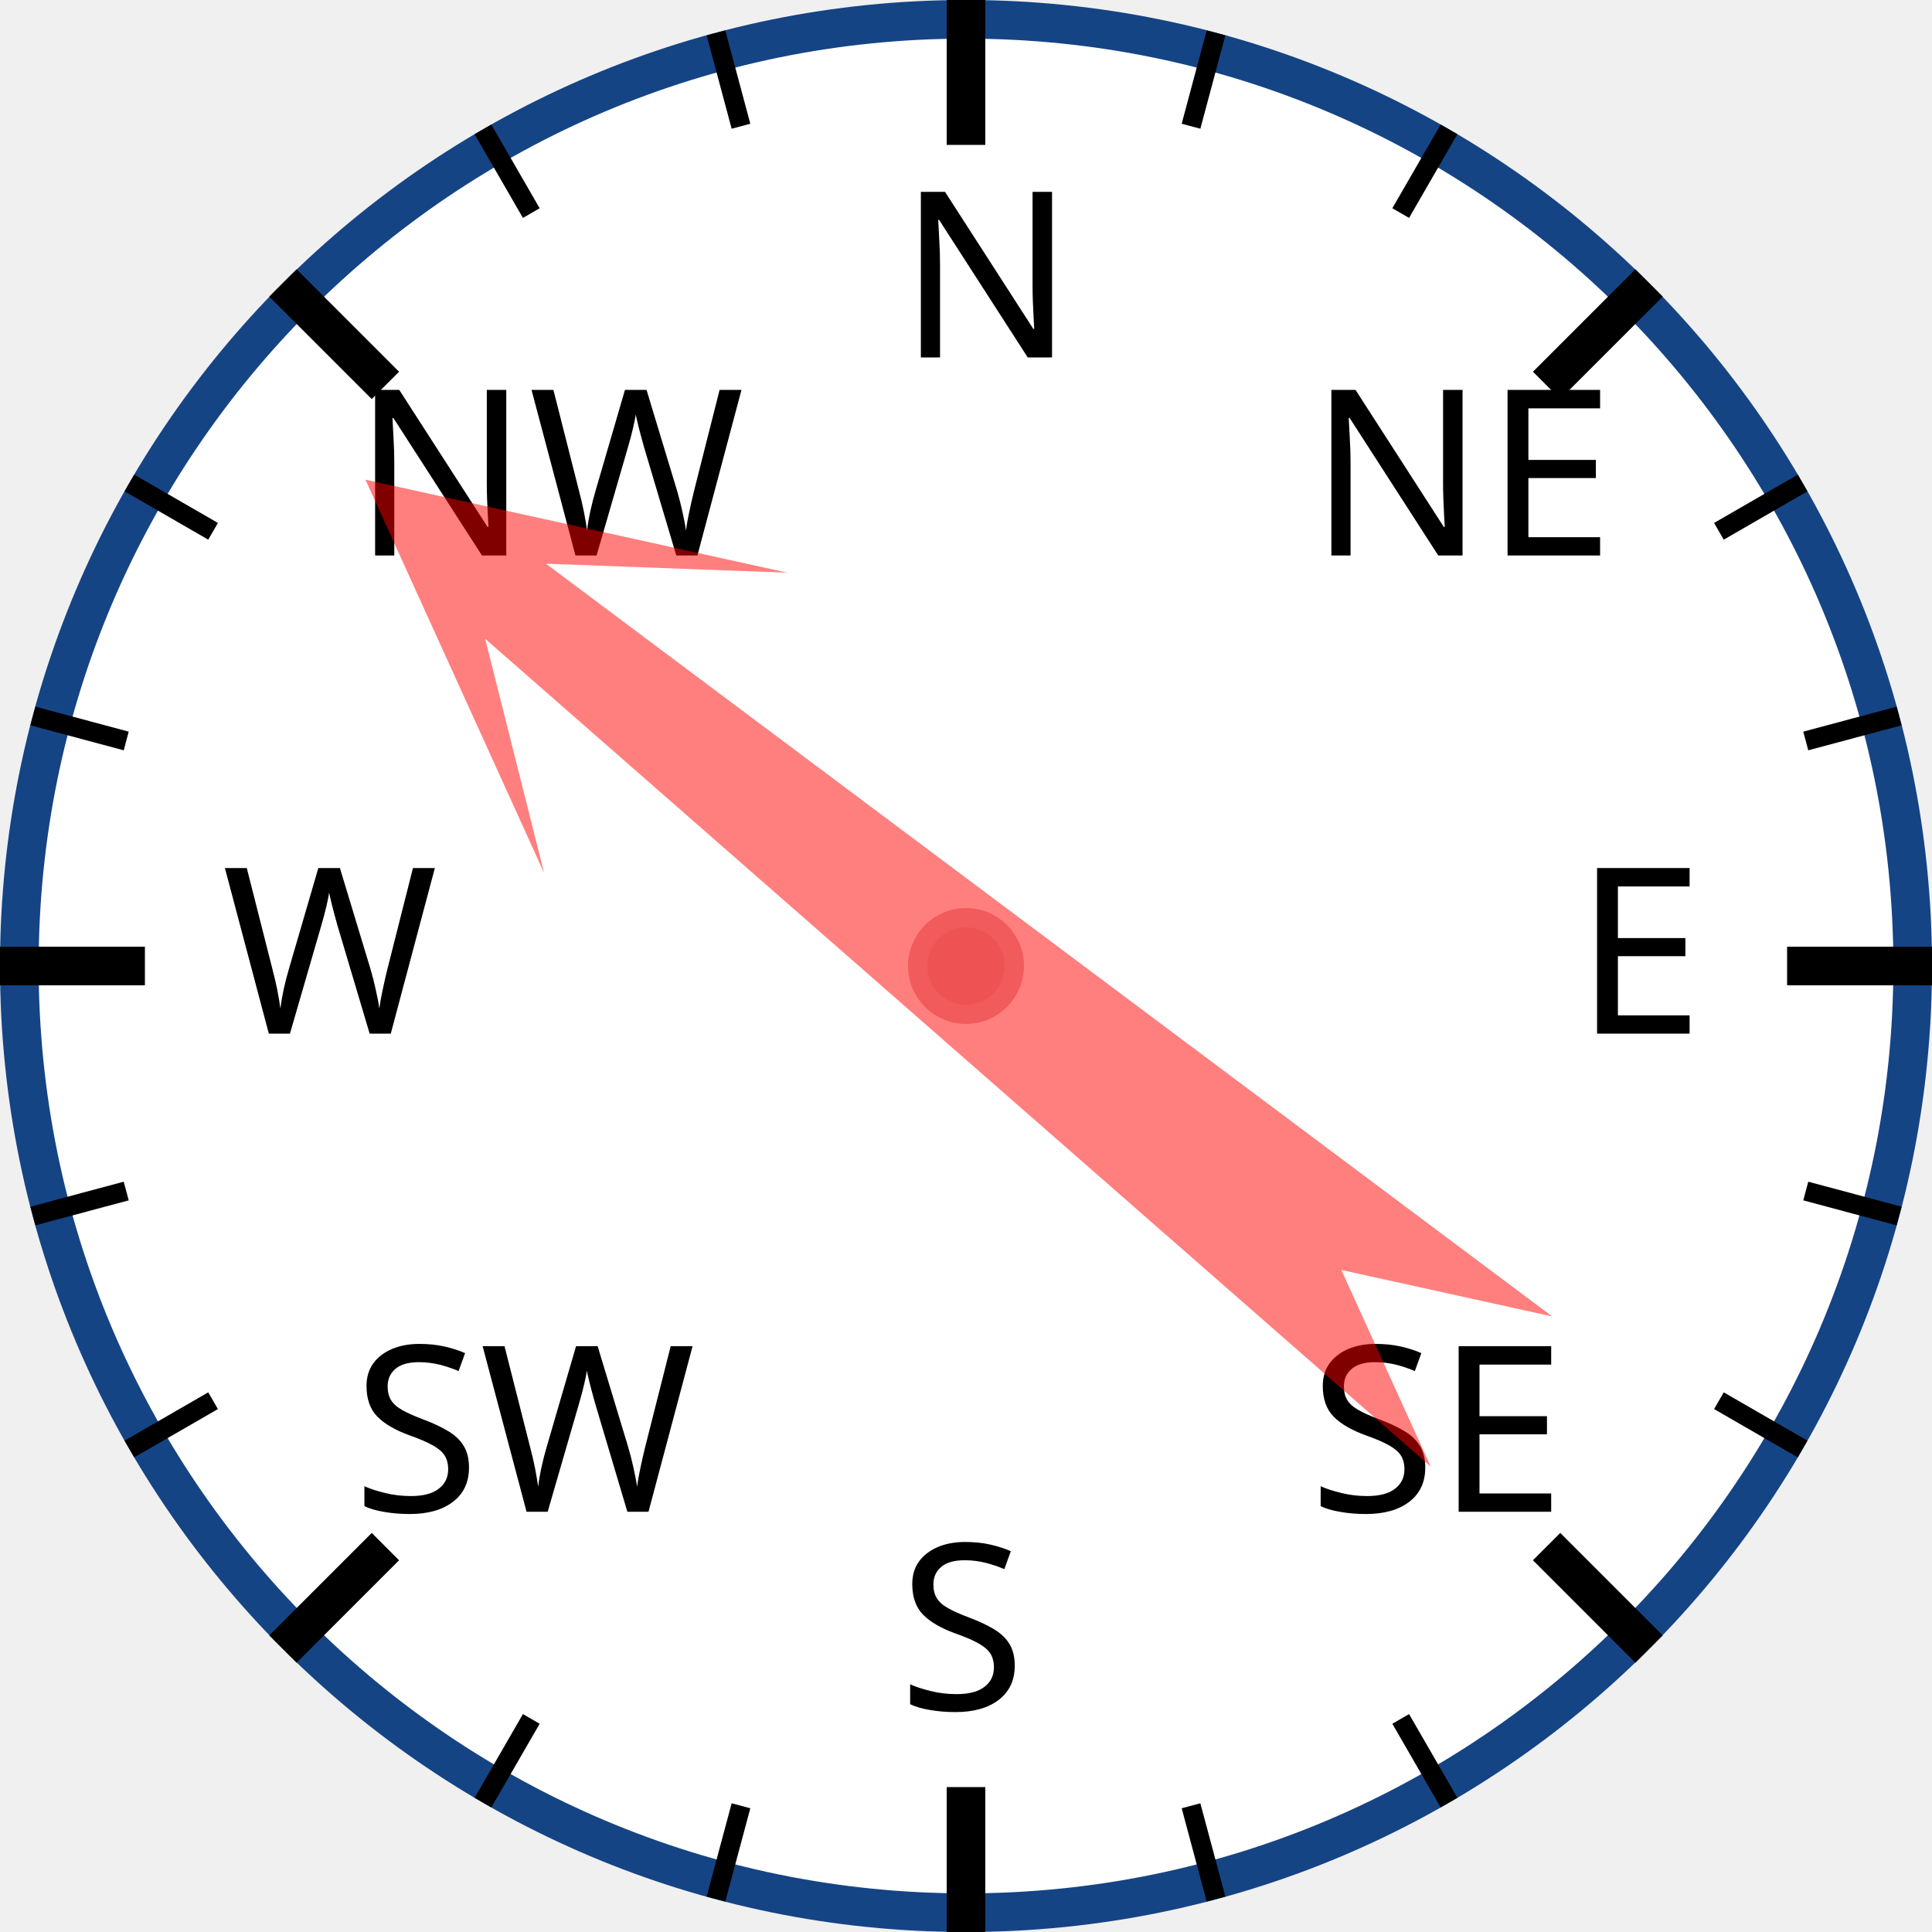
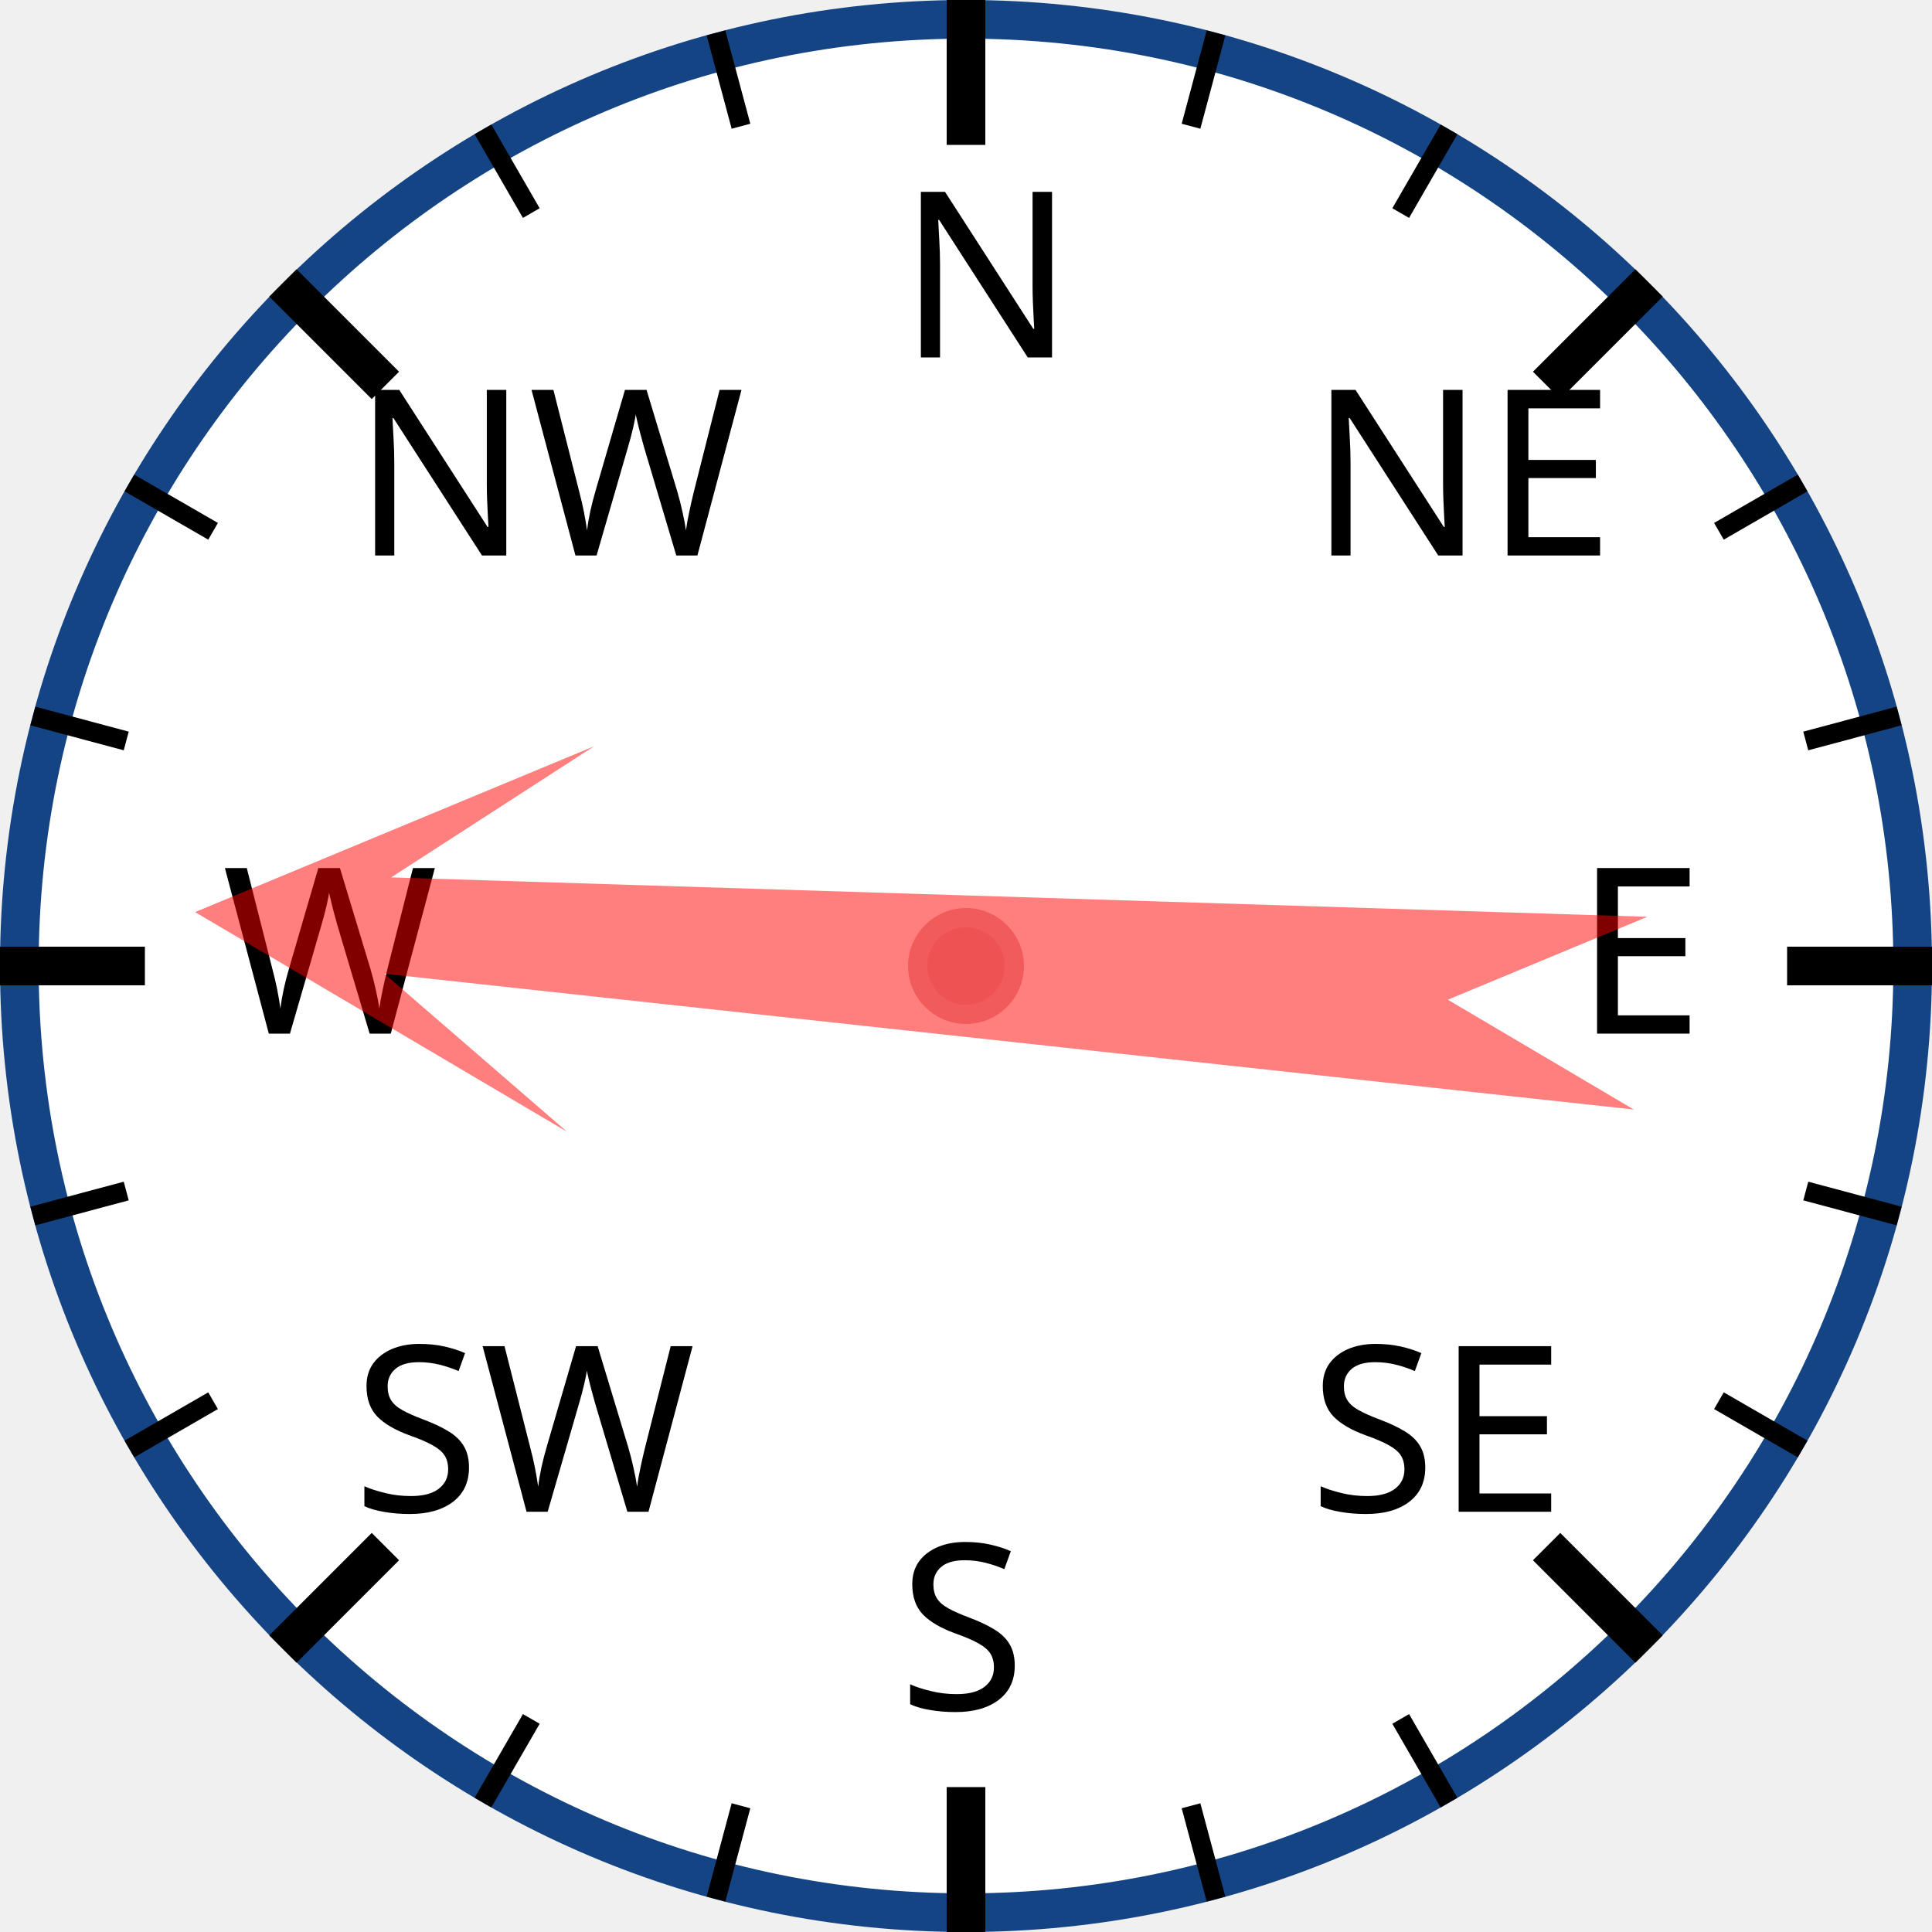
<svg xmlns="http://www.w3.org/2000/svg" width="120px" height="120px" viewBox="0 0 200 200">
  <circle cx="100" cy="100" r="98" style="fill: white; stroke: #154485; stroke-width: 4;" />
  <text x="93.0" y="37.0" style="font-family: sans-serif; font-size: 18pt;">N</text>
  <line x1="100.0" y1="0.0" x2="100.0" y2="15.0" style="stroke: black; stroke-width: 4;" />
  <line x1="74.118" y1="3.407" x2="76.706" y2="13.067" style="stroke: black; stroke-width: 2;" />
  <line x1="50" y1="13.397" x2="55" y2="22.058" style="stroke: black; stroke-width: 2;" />
  <text x="36.503" y="57.503" style="font-family: sans-serif; font-size: 18pt;">NW</text>
  <line x1="29.289" y1="29.289" x2="39.896" y2="39.896" style="stroke: black; stroke-width: 4;" />
  <line x1="13.397" y1="50" x2="22.058" y2="55" style="stroke: black; stroke-width: 2;" />
  <line x1="3.407" y1="74.118" x2="13.067" y2="76.706" style="stroke: black; stroke-width: 2;" />
  <text x="23.0" y="107.0" style="font-family: sans-serif; font-size: 18pt;">W</text>
  <line x1="0.0" y1="100.0" x2="15.0" y2="100.0" style="stroke: black; stroke-width: 4;" />
  <line x1="3.407" y1="125.882" x2="13.067" y2="123.294" style="stroke: black; stroke-width: 2;" />
  <line x1="13.397" y1="150" x2="22.058" y2="145" style="stroke: black; stroke-width: 2;" />
  <text x="36.503" y="156.497" style="font-family: sans-serif; font-size: 18pt;">SW</text>
  <line x1="29.289" y1="170.711" x2="39.896" y2="160.104" style="stroke: black; stroke-width: 4;" />
  <line x1="50" y1="186.603" x2="55" y2="177.942" style="stroke: black; stroke-width: 2;" />
  <line x1="74.118" y1="196.593" x2="76.706" y2="186.933" style="stroke: black; stroke-width: 2;" />
  <text x="93" y="177.0" style="font-family: sans-serif; font-size: 18pt;">S</text>
  <line x1="100" y1="200.0" x2="100" y2="185.0" style="stroke: black; stroke-width: 4;" />
  <line x1="125.882" y1="196.593" x2="123.294" y2="186.933" style="stroke: black; stroke-width: 2;" />
  <line x1="150.0" y1="186.603" x2="145.0" y2="177.942" style="stroke: black; stroke-width: 2;" />
  <text x="135.497" y="156.497" style="font-family: sans-serif; font-size: 18pt;">SE</text>
  <line x1="170.711" y1="170.711" x2="160.104" y2="160.104" style="stroke: black; stroke-width: 4;" />
  <line x1="186.603" y1="150" x2="177.942" y2="145" style="stroke: black; stroke-width: 2;" />
  <line x1="196.593" y1="125.882" x2="186.933" y2="123.294" style="stroke: black; stroke-width: 2;" />
  <text x="163.0" y="107" style="font-family: sans-serif; font-size: 18pt;">E</text>
  <line x1="200.0" y1="100" x2="185.0" y2="100" style="stroke: black; stroke-width: 4;" />
  <line x1="196.593" y1="74.118" x2="186.933" y2="76.706" style="stroke: black; stroke-width: 2;" />
  <line x1="186.603" y1="50" x2="177.942" y2="55" style="stroke: black; stroke-width: 2;" />
  <text x="135.497" y="57.503" style="font-family: sans-serif; font-size: 18pt;">NE</text>
  <line x1="170.711" y1="29.289" x2="160.104" y2="39.896" style="stroke: black; stroke-width: 4;" />
  <line x1="150" y1="13.397" x2="145" y2="22.058" style="stroke: black; stroke-width: 2;" />
  <line x1="125.882" y1="3.407" x2="123.294" y2="13.067" style="stroke: black; stroke-width: 2;" />
-   <polygon points="100 20 120 60 105 40 110 170 100 150 90 170 95 40 80 60" style="fill: red; fill-opacity: 0.5;" transform="rotate(309,100,100)" />
+   <polygon points="100 20 120 60 105 40 110 170 100 150 90 170 95 40 80 60" style="fill: red; fill-opacity: 0.5;" transform="rotate(274,100,100)" />
  <circle cx="100" cy="100" r="5" style="fill: #EE5252; stroke: #F25B5B; stroke-width: 2;" />
</svg>
